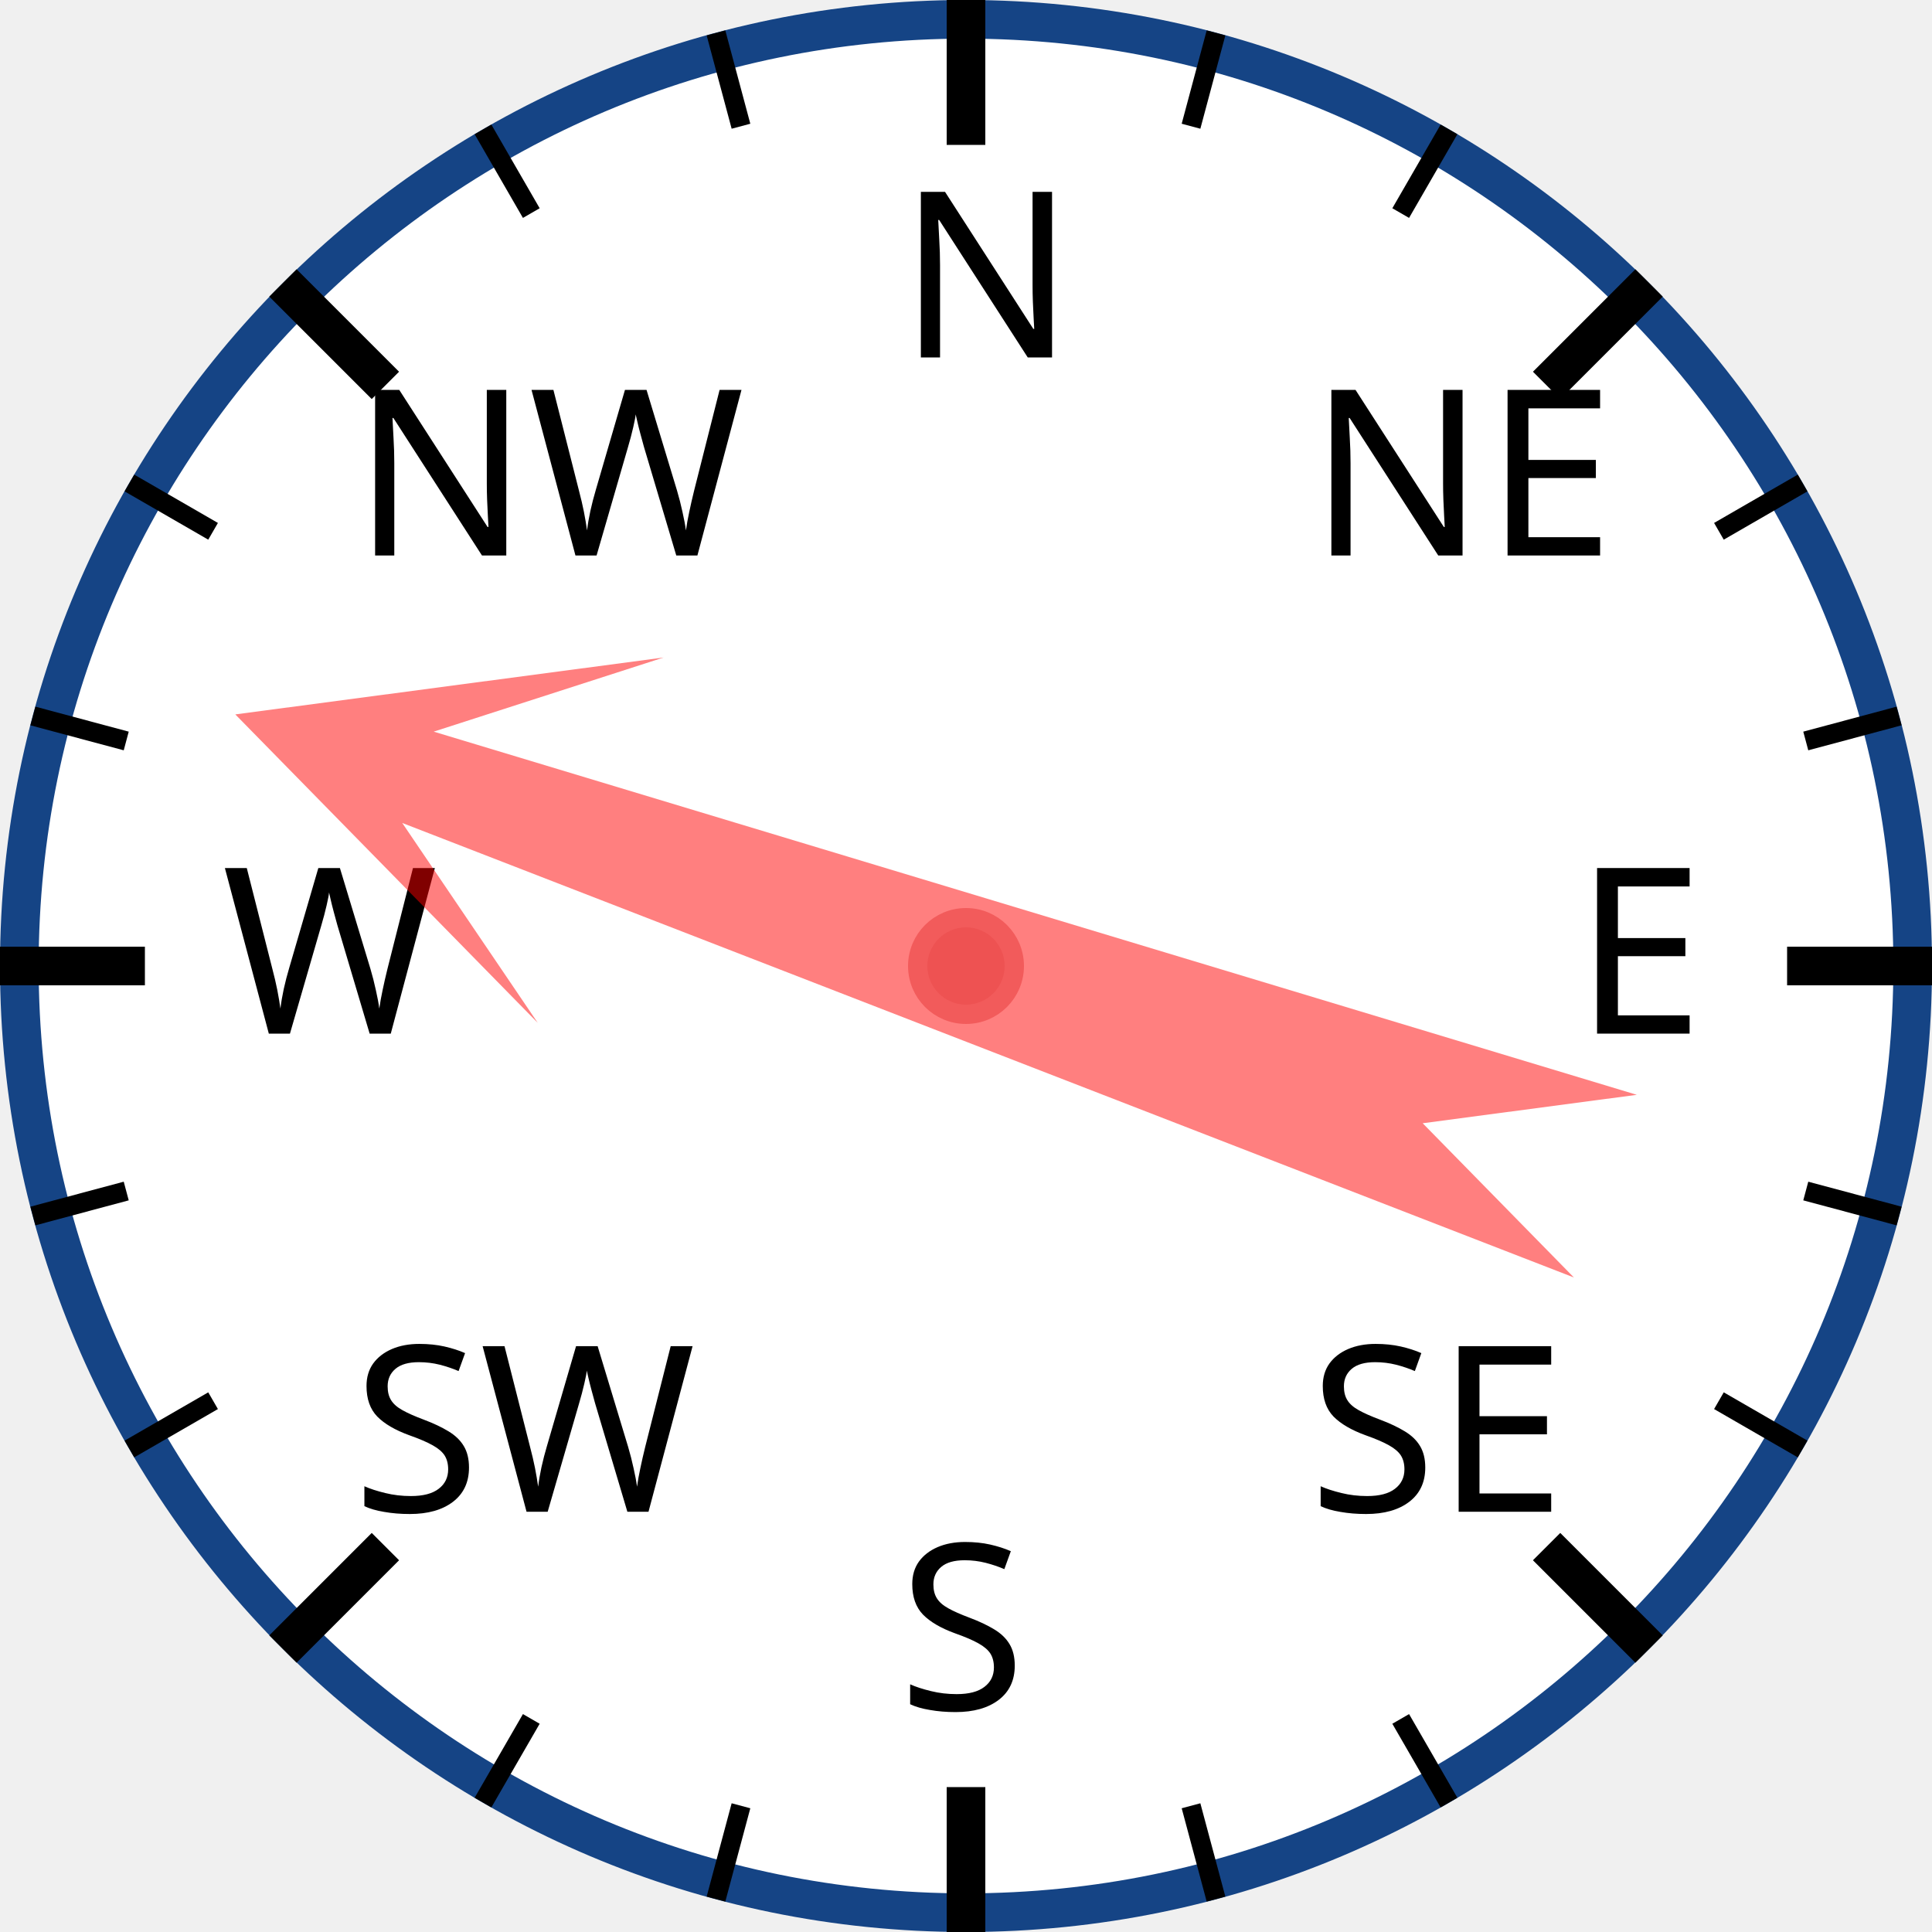
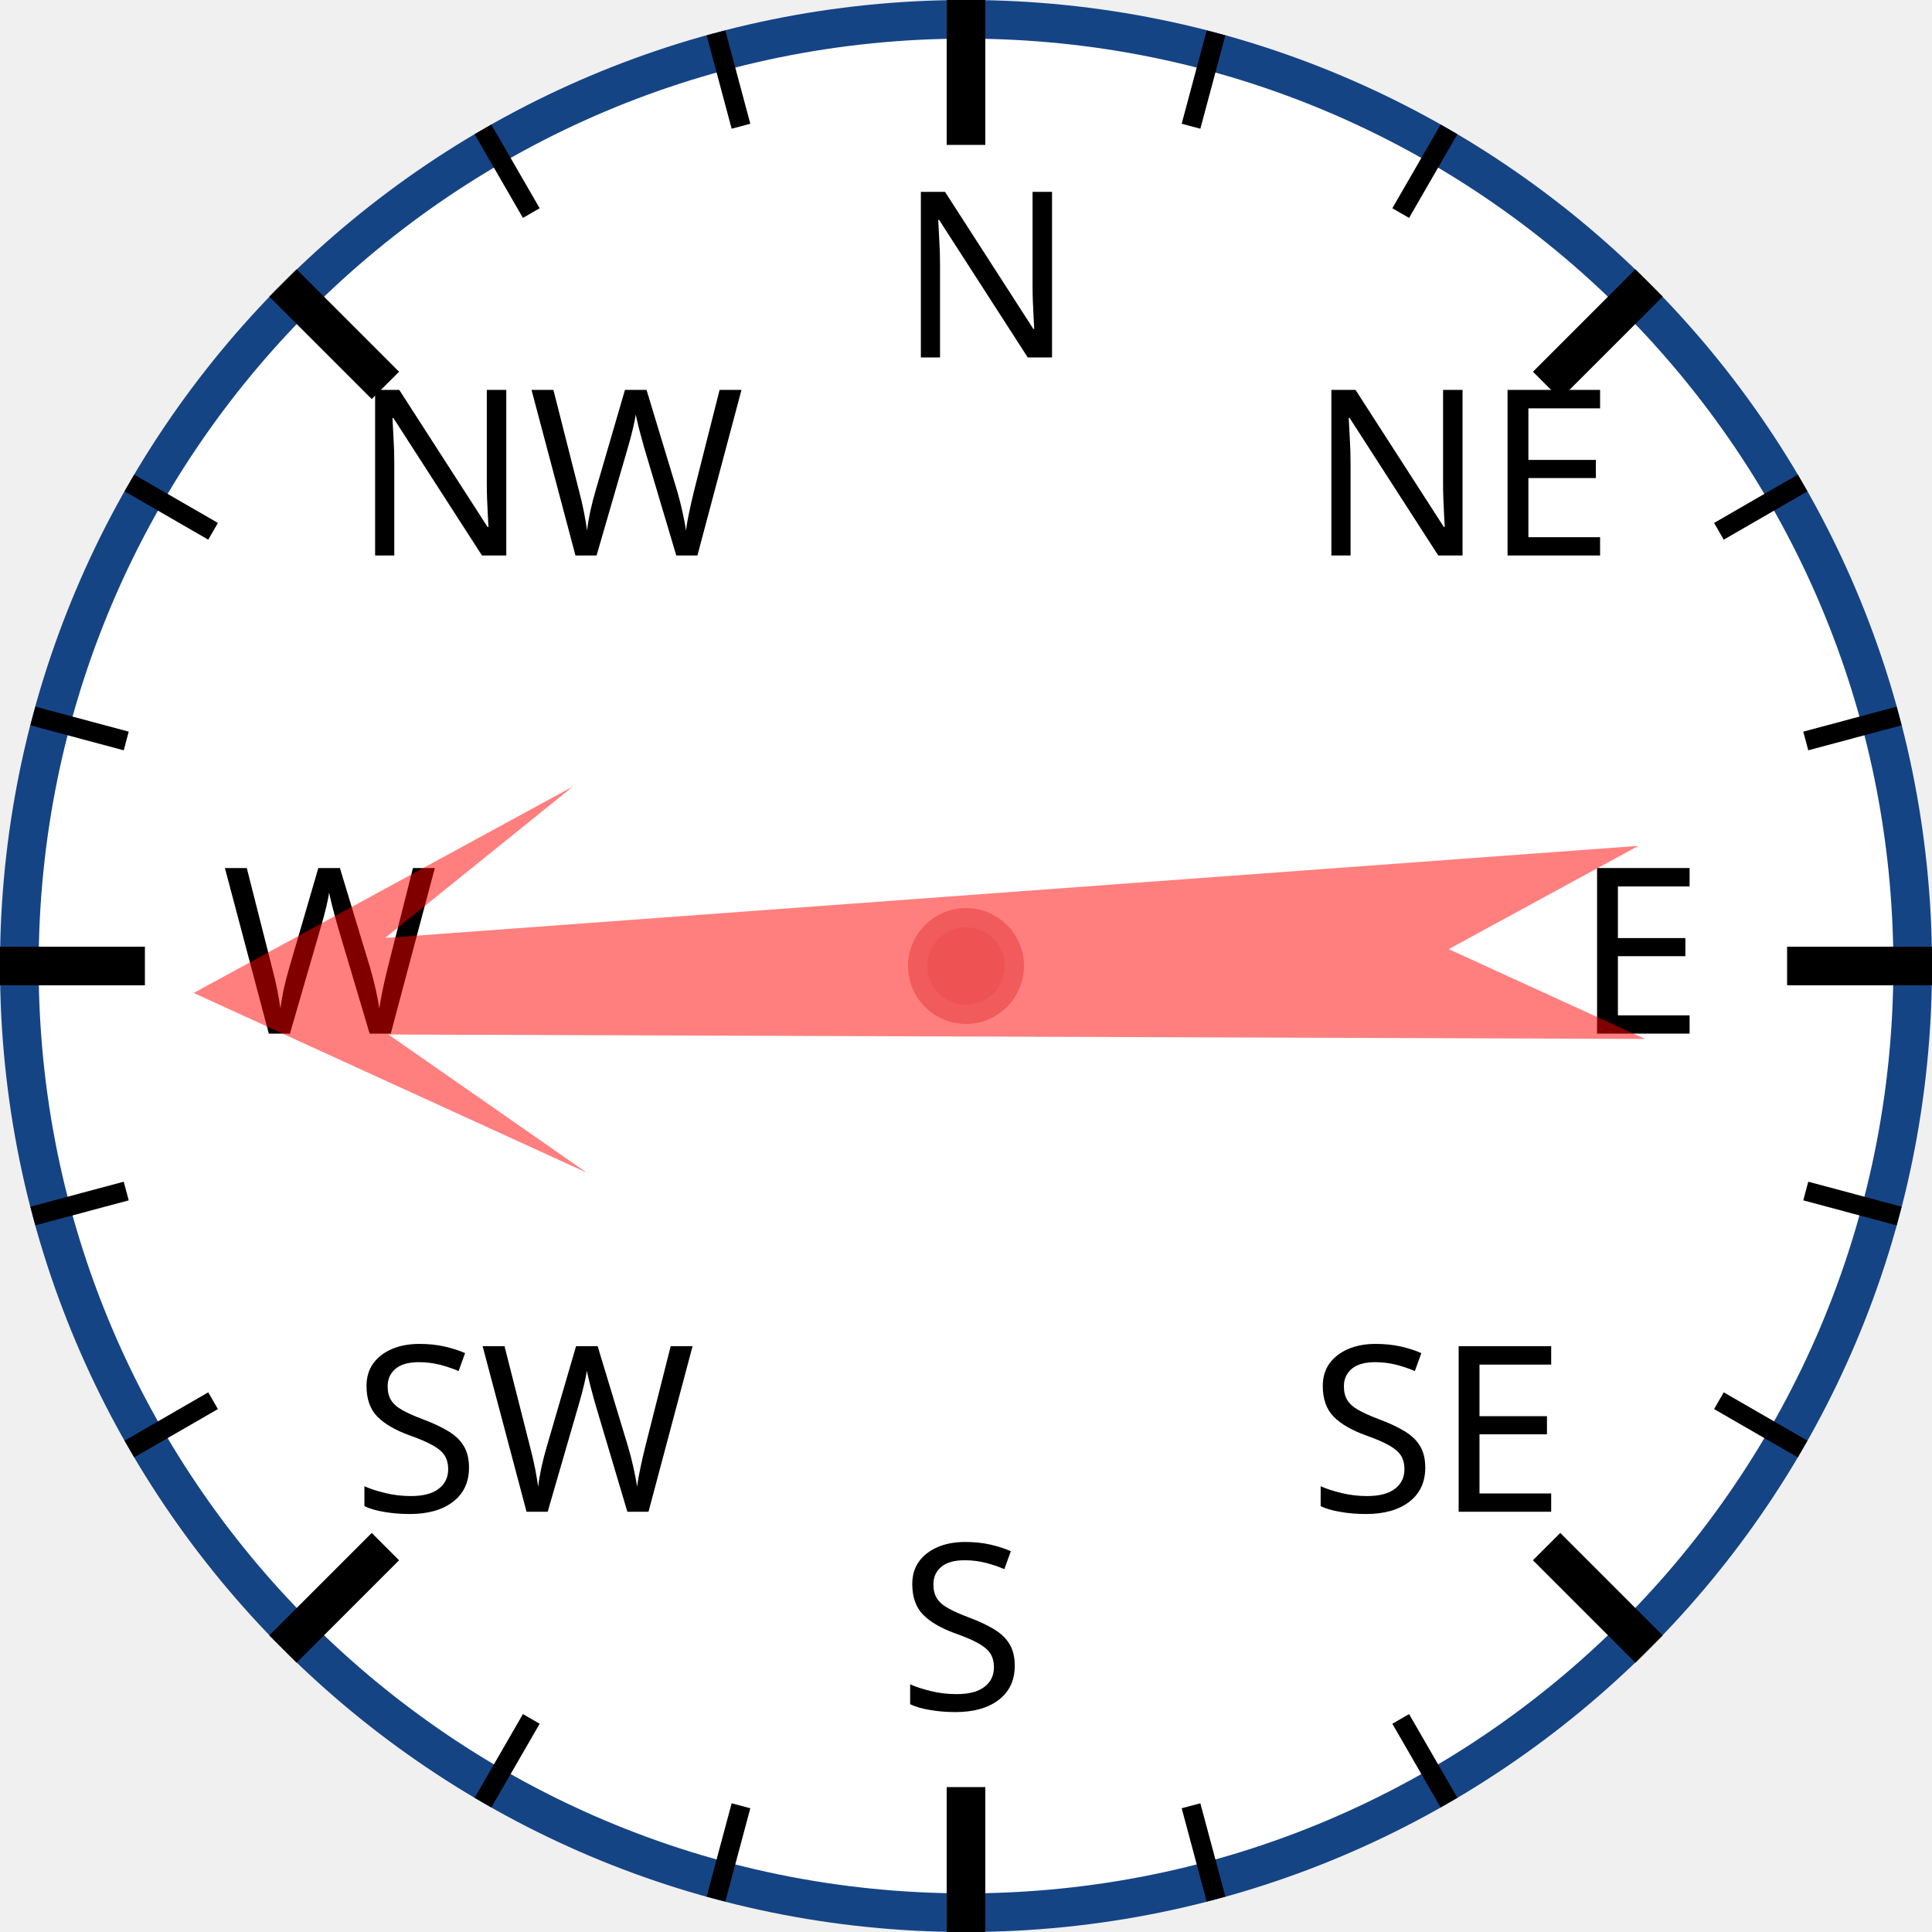
<svg xmlns="http://www.w3.org/2000/svg" width="120px" height="120px" viewBox="0 0 200 200">
  <circle cx="100" cy="100" r="98" style="fill: white; stroke: #154485; stroke-width: 4;" />
  <text x="93.0" y="37.0" style="font-family: sans-serif; font-size: 18pt;">N</text>
  <line x1="100.0" y1="0.0" x2="100.0" y2="15.0" style="stroke: black; stroke-width: 4;" />
  <line x1="74.118" y1="3.407" x2="76.706" y2="13.067" style="stroke: black; stroke-width: 2;" />
  <line x1="50" y1="13.397" x2="55" y2="22.058" style="stroke: black; stroke-width: 2;" />
  <text x="36.503" y="57.503" style="font-family: sans-serif; font-size: 18pt;">NW</text>
  <line x1="29.289" y1="29.289" x2="39.896" y2="39.896" style="stroke: black; stroke-width: 4;" />
  <line x1="13.397" y1="50" x2="22.058" y2="55" style="stroke: black; stroke-width: 2;" />
  <line x1="3.407" y1="74.118" x2="13.067" y2="76.706" style="stroke: black; stroke-width: 2;" />
  <text x="23.0" y="107.0" style="font-family: sans-serif; font-size: 18pt;">W</text>
  <line x1="0.0" y1="100.0" x2="15.0" y2="100.0" style="stroke: black; stroke-width: 4;" />
  <line x1="3.407" y1="125.882" x2="13.067" y2="123.294" style="stroke: black; stroke-width: 2;" />
  <line x1="13.397" y1="150" x2="22.058" y2="145" style="stroke: black; stroke-width: 2;" />
  <text x="36.503" y="156.497" style="font-family: sans-serif; font-size: 18pt;">SW</text>
  <line x1="29.289" y1="170.711" x2="39.896" y2="160.104" style="stroke: black; stroke-width: 4;" />
  <line x1="50" y1="186.603" x2="55" y2="177.942" style="stroke: black; stroke-width: 2;" />
  <line x1="74.118" y1="196.593" x2="76.706" y2="186.933" style="stroke: black; stroke-width: 2;" />
  <text x="93" y="177.0" style="font-family: sans-serif; font-size: 18pt;">S</text>
  <line x1="100" y1="200.0" x2="100" y2="185.0" style="stroke: black; stroke-width: 4;" />
  <line x1="125.882" y1="196.593" x2="123.294" y2="186.933" style="stroke: black; stroke-width: 2;" />
  <line x1="150.0" y1="186.603" x2="145.0" y2="177.942" style="stroke: black; stroke-width: 2;" />
  <text x="135.497" y="156.497" style="font-family: sans-serif; font-size: 18pt;">SE</text>
  <line x1="170.711" y1="170.711" x2="160.104" y2="160.104" style="stroke: black; stroke-width: 4;" />
  <line x1="186.603" y1="150" x2="177.942" y2="145" style="stroke: black; stroke-width: 2;" />
  <line x1="196.593" y1="125.882" x2="186.933" y2="123.294" style="stroke: black; stroke-width: 2;" />
  <text x="163.0" y="107" style="font-family: sans-serif; font-size: 18pt;">E</text>
  <line x1="200.0" y1="100" x2="185.0" y2="100" style="stroke: black; stroke-width: 4;" />
  <line x1="196.593" y1="74.118" x2="186.933" y2="76.706" style="stroke: black; stroke-width: 2;" />
  <line x1="186.603" y1="50" x2="177.942" y2="55" style="stroke: black; stroke-width: 2;" />
  <text x="135.497" y="57.503" style="font-family: sans-serif; font-size: 18pt;">NE</text>
  <line x1="170.711" y1="29.289" x2="160.104" y2="39.896" style="stroke: black; stroke-width: 4;" />
  <line x1="150" y1="13.397" x2="145" y2="22.058" style="stroke: black; stroke-width: 2;" />
  <line x1="125.882" y1="3.407" x2="123.294" y2="13.067" style="stroke: black; stroke-width: 2;" />
-   <polygon points="100 20 120 60 105 40 110 170 100 150 90 170 95 40 80 60" style="fill: red; fill-opacity: 0.5;" transform="rotate(289,100,100)" />
+   <polygon points="100 20 120 60 105 40 110 170 100 150 90 170 95 40 80 60" style="fill: red; fill-opacity: 0.5;" transform="rotate(268,100,100)" />
  <circle cx="100" cy="100" r="5" style="fill: #EE5252; stroke: #F25B5B; stroke-width: 2;" />
</svg>
